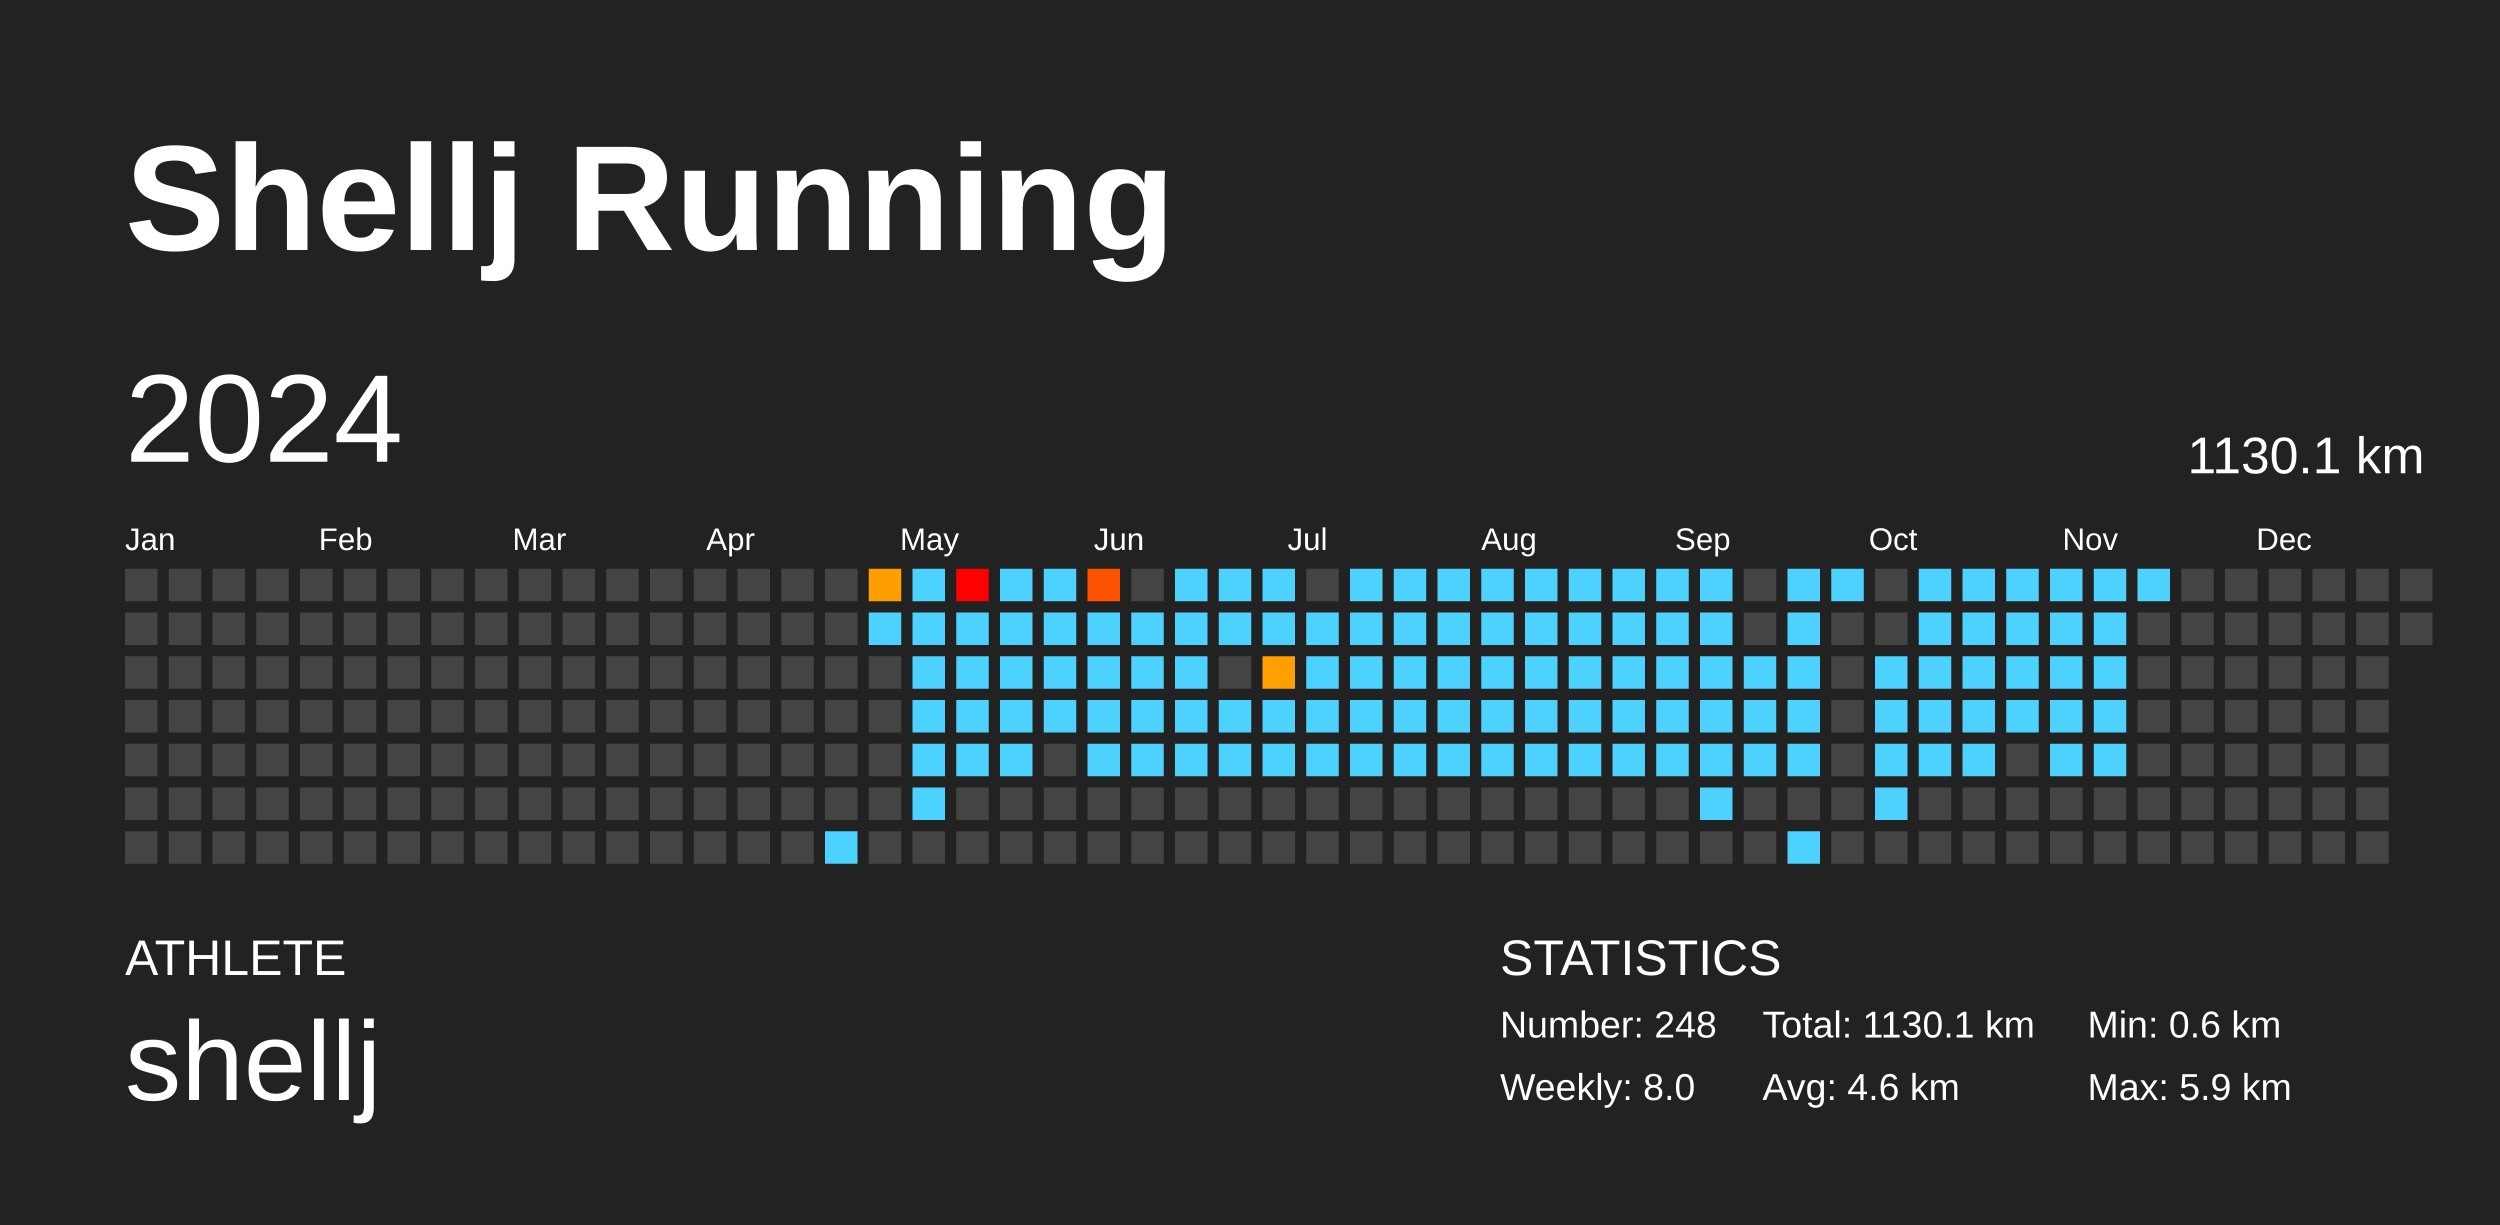
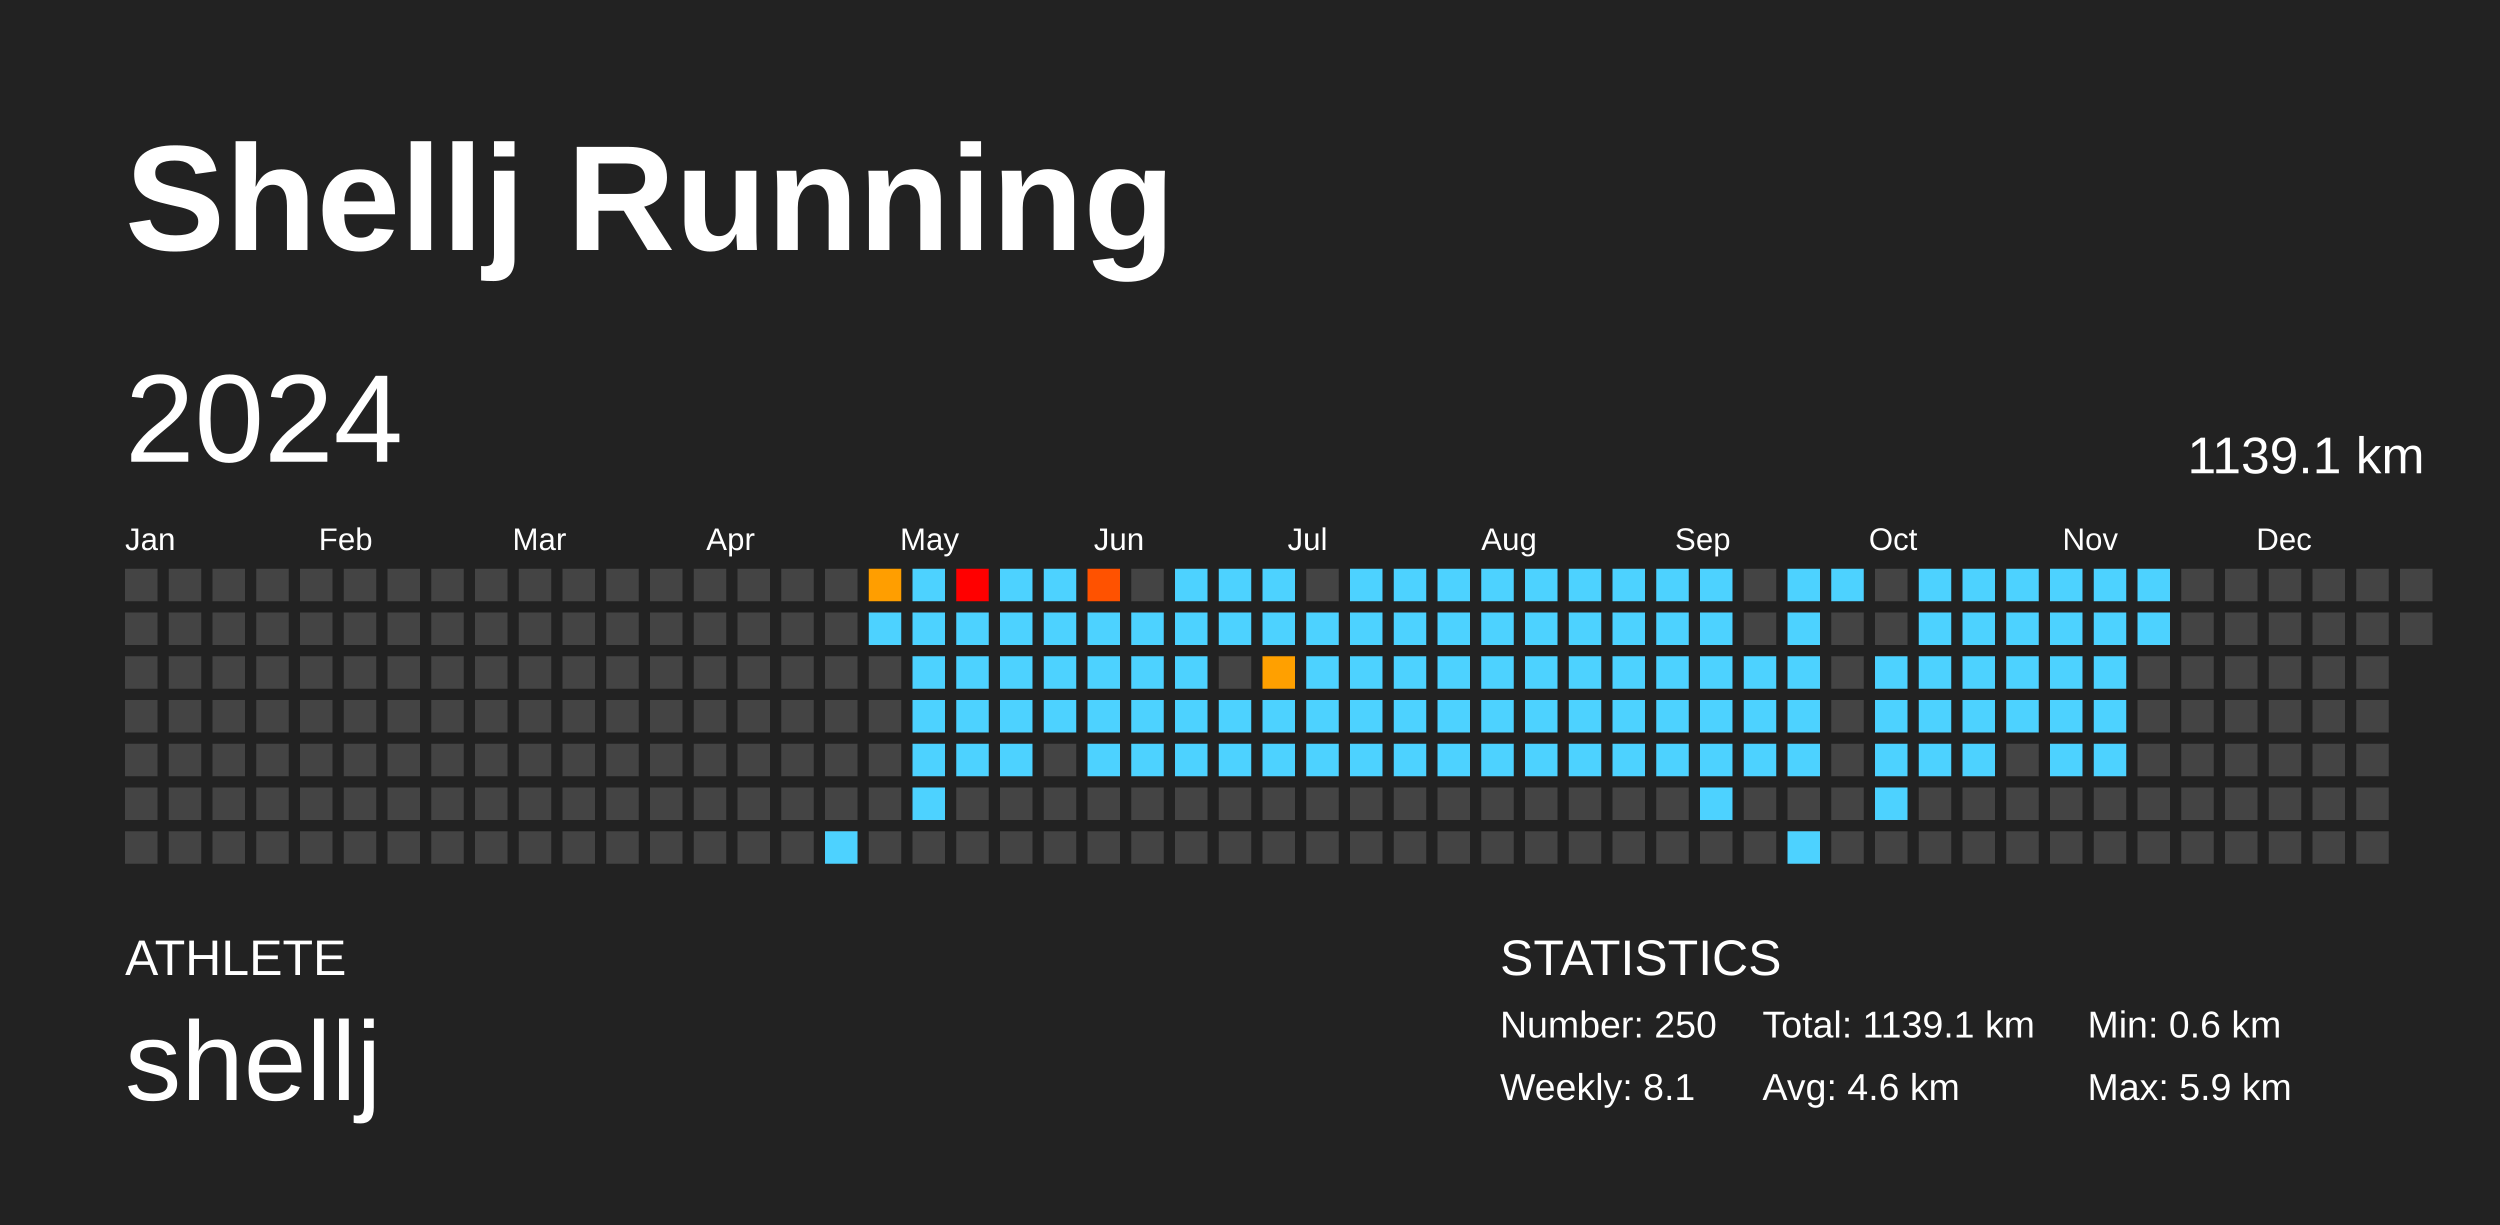
<svg xmlns="http://www.w3.org/2000/svg" baseProfile="full" height="98mm" version="1.1" viewBox="0,0,200,98" width="200mm">
  <defs />
  <rect fill="#222222" height="98" width="200" x="0" y="0" />
  <text fill="#FFFFFF" style="font-size:12px; font-family:Arial; font-weight:bold;" x="10" y="20">Shellj Running</text>
  <text fill="#FFFFFF" style="font-size:4px; font-family:Arial" x="10" y="78">ATHLETE</text>
  <text fill="#FFFFFF" style="font-size:9px; font-family:Arial" x="10" y="88">shellj</text>
  <text fill="#FFFFFF" style="font-size:4px; font-family:Arial" x="120" y="78">STATISTICS</text>
-   <text fill="#FFFFFF" style="font-size:3px; font-family:Arial" x="120" y="83">Number: 248</text>
-   <text fill="#FFFFFF" style="font-size:3px; font-family:Arial" x="120" y="88">Weekly: 8.0</text>
-   <text fill="#FFFFFF" style="font-size:3px; font-family:Arial" x="141" y="83">Total: 1130.1 km</text>
+   <text fill="#FFFFFF" style="font-size:3px; font-family:Arial" x="120" y="83">Number: 250</text>
+   <text fill="#FFFFFF" style="font-size:3px; font-family:Arial" x="120" y="88">Weekly: 8.1</text>
+   <text fill="#FFFFFF" style="font-size:3px; font-family:Arial" x="141" y="83">Total: 1139.1 km</text>
  <text fill="#FFFFFF" style="font-size:3px; font-family:Arial" x="141" y="88">Avg: 4.6 km</text>
  <text fill="#FFFFFF" style="font-size:3px; font-family:Arial" x="167" y="83">Min: 0.6 km</text>
  <text fill="#FFFFFF" style="font-size:3px; font-family:Arial" x="167" y="88">Max: 5.9 km</text>
  <text dominant-baseline="hanging" fill="#FFFFFF" style="font-size:10.0px; font-family:Arial;" x="10" y="30">2024</text>
-   <text dominant-baseline="hanging" fill="#FFFFFF" style="font-size:4.125px; font-family:Arial;" x="175" y="35">1130.1 km</text>
+   <text dominant-baseline="hanging" fill="#FFFFFF" style="font-size:4.125px; font-family:Arial;" x="175" y="35">1139.1 km</text>
  <text fill="#FFFFFF" style="font-size:2.5px; font-family:Arial" x="10.0" y="44">Jan</text>
  <text fill="#FFFFFF" style="font-size:2.5px; font-family:Arial" x="25.5" y="44">Feb</text>
  <text fill="#FFFFFF" style="font-size:2.5px; font-family:Arial" x="41.0" y="44">Mar</text>
  <text fill="#FFFFFF" style="font-size:2.5px; font-family:Arial" x="56.5" y="44">Apr</text>
  <text fill="#FFFFFF" style="font-size:2.5px; font-family:Arial" x="72.0" y="44">May</text>
  <text fill="#FFFFFF" style="font-size:2.5px; font-family:Arial" x="87.5" y="44">Jun</text>
  <text fill="#FFFFFF" style="font-size:2.5px; font-family:Arial" x="103.0" y="44">Jul</text>
  <text fill="#FFFFFF" style="font-size:2.5px; font-family:Arial" x="118.5" y="44">Aug</text>
  <text fill="#FFFFFF" style="font-size:2.5px; font-family:Arial" x="134.0" y="44">Sep</text>
  <text fill="#FFFFFF" style="font-size:2.5px; font-family:Arial" x="149.5" y="44">Oct</text>
  <text fill="#FFFFFF" style="font-size:2.5px; font-family:Arial" x="165.0" y="44">Nov</text>
  <text fill="#FFFFFF" style="font-size:2.5px; font-family:Arial" x="180.5" y="44">Dec</text>
  <rect fill="#444444" height="2.6" width="2.6" x="10.0" y="45.5" />
  <rect fill="#444444" height="2.6" width="2.6" x="10.0" y="49.0" />
  <rect fill="#444444" height="2.6" width="2.6" x="10.0" y="52.5" />
  <rect fill="#444444" height="2.6" width="2.6" x="10.0" y="56.0" />
  <rect fill="#444444" height="2.6" width="2.6" x="10.0" y="59.5" />
  <rect fill="#444444" height="2.6" width="2.6" x="10.0" y="63.0" />
  <rect fill="#444444" height="2.6" width="2.6" x="10.0" y="66.5" />
  <rect fill="#444444" height="2.6" width="2.6" x="13.5" y="45.5" />
  <rect fill="#444444" height="2.6" width="2.6" x="13.5" y="49.0" />
  <rect fill="#444444" height="2.6" width="2.6" x="13.5" y="52.5" />
  <rect fill="#444444" height="2.6" width="2.6" x="13.5" y="56.0" />
  <rect fill="#444444" height="2.6" width="2.6" x="13.5" y="59.5" />
  <rect fill="#444444" height="2.6" width="2.6" x="13.5" y="63.0" />
  <rect fill="#444444" height="2.6" width="2.6" x="13.5" y="66.5" />
  <rect fill="#444444" height="2.6" width="2.6" x="17.0" y="45.5" />
  <rect fill="#444444" height="2.6" width="2.6" x="17.0" y="49.0" />
  <rect fill="#444444" height="2.6" width="2.6" x="17.0" y="52.5" />
  <rect fill="#444444" height="2.6" width="2.6" x="17.0" y="56.0" />
  <rect fill="#444444" height="2.6" width="2.6" x="17.0" y="59.5" />
  <rect fill="#444444" height="2.6" width="2.6" x="17.0" y="63.0" />
  <rect fill="#444444" height="2.6" width="2.6" x="17.0" y="66.5" />
  <rect fill="#444444" height="2.6" width="2.6" x="20.5" y="45.5" />
  <rect fill="#444444" height="2.6" width="2.6" x="20.5" y="49.0" />
  <rect fill="#444444" height="2.6" width="2.6" x="20.5" y="52.5" />
  <rect fill="#444444" height="2.6" width="2.6" x="20.5" y="56.0" />
  <rect fill="#444444" height="2.6" width="2.6" x="20.5" y="59.5" />
  <rect fill="#444444" height="2.6" width="2.6" x="20.5" y="63.0" />
  <rect fill="#444444" height="2.6" width="2.6" x="20.5" y="66.5" />
  <rect fill="#444444" height="2.6" width="2.6" x="24.0" y="45.5" />
  <rect fill="#444444" height="2.6" width="2.6" x="24.0" y="49.0" />
  <rect fill="#444444" height="2.6" width="2.6" x="24.0" y="52.5" />
  <rect fill="#444444" height="2.6" width="2.6" x="24.0" y="56.0" />
  <rect fill="#444444" height="2.6" width="2.6" x="24.0" y="59.5" />
  <rect fill="#444444" height="2.6" width="2.6" x="24.0" y="63.0" />
  <rect fill="#444444" height="2.6" width="2.6" x="24.0" y="66.5" />
  <rect fill="#444444" height="2.6" width="2.6" x="27.5" y="45.5" />
  <rect fill="#444444" height="2.6" width="2.6" x="27.5" y="49.0" />
  <rect fill="#444444" height="2.6" width="2.6" x="27.5" y="52.5" />
  <rect fill="#444444" height="2.6" width="2.6" x="27.5" y="56.0" />
  <rect fill="#444444" height="2.6" width="2.6" x="27.5" y="59.5" />
  <rect fill="#444444" height="2.6" width="2.6" x="27.5" y="63.0" />
  <rect fill="#444444" height="2.6" width="2.6" x="27.5" y="66.5" />
  <rect fill="#444444" height="2.6" width="2.6" x="31.0" y="45.5" />
  <rect fill="#444444" height="2.6" width="2.6" x="31.0" y="49.0" />
  <rect fill="#444444" height="2.6" width="2.6" x="31.0" y="52.5" />
  <rect fill="#444444" height="2.6" width="2.6" x="31.0" y="56.0" />
  <rect fill="#444444" height="2.6" width="2.6" x="31.0" y="59.5" />
  <rect fill="#444444" height="2.6" width="2.6" x="31.0" y="63.0" />
  <rect fill="#444444" height="2.6" width="2.6" x="31.0" y="66.5" />
  <rect fill="#444444" height="2.6" width="2.6" x="34.5" y="45.5" />
  <rect fill="#444444" height="2.6" width="2.6" x="34.5" y="49.0" />
  <rect fill="#444444" height="2.6" width="2.6" x="34.5" y="52.5" />
  <rect fill="#444444" height="2.6" width="2.6" x="34.5" y="56.0" />
  <rect fill="#444444" height="2.6" width="2.6" x="34.5" y="59.5" />
  <rect fill="#444444" height="2.6" width="2.6" x="34.5" y="63.0" />
  <rect fill="#444444" height="2.6" width="2.6" x="34.5" y="66.5" />
  <rect fill="#444444" height="2.6" width="2.6" x="38.0" y="45.5" />
  <rect fill="#444444" height="2.6" width="2.6" x="38.0" y="49.0" />
  <rect fill="#444444" height="2.6" width="2.6" x="38.0" y="52.5" />
  <rect fill="#444444" height="2.6" width="2.6" x="38.0" y="56.0" />
  <rect fill="#444444" height="2.6" width="2.6" x="38.0" y="59.5" />
  <rect fill="#444444" height="2.6" width="2.6" x="38.0" y="63.0" />
  <rect fill="#444444" height="2.6" width="2.6" x="38.0" y="66.5" />
  <rect fill="#444444" height="2.6" width="2.6" x="41.5" y="45.5" />
  <rect fill="#444444" height="2.6" width="2.6" x="41.5" y="49.0" />
  <rect fill="#444444" height="2.6" width="2.6" x="41.5" y="52.5" />
  <rect fill="#444444" height="2.6" width="2.6" x="41.5" y="56.0" />
  <rect fill="#444444" height="2.6" width="2.6" x="41.5" y="59.5" />
  <rect fill="#444444" height="2.6" width="2.6" x="41.5" y="63.0" />
  <rect fill="#444444" height="2.6" width="2.6" x="41.5" y="66.5" />
  <rect fill="#444444" height="2.6" width="2.6" x="45.0" y="45.5" />
  <rect fill="#444444" height="2.6" width="2.6" x="45.0" y="49.0" />
  <rect fill="#444444" height="2.6" width="2.6" x="45.0" y="52.5" />
  <rect fill="#444444" height="2.6" width="2.6" x="45.0" y="56.0" />
  <rect fill="#444444" height="2.6" width="2.6" x="45.0" y="59.5" />
  <rect fill="#444444" height="2.6" width="2.6" x="45.0" y="63.0" />
  <rect fill="#444444" height="2.6" width="2.6" x="45.0" y="66.5" />
  <rect fill="#444444" height="2.6" width="2.6" x="48.5" y="45.5" />
  <rect fill="#444444" height="2.6" width="2.6" x="48.5" y="49.0" />
  <rect fill="#444444" height="2.6" width="2.6" x="48.5" y="52.5" />
  <rect fill="#444444" height="2.6" width="2.6" x="48.5" y="56.0" />
  <rect fill="#444444" height="2.6" width="2.6" x="48.5" y="59.5" />
  <rect fill="#444444" height="2.6" width="2.6" x="48.5" y="63.0" />
  <rect fill="#444444" height="2.6" width="2.6" x="48.5" y="66.5" />
  <rect fill="#444444" height="2.6" width="2.6" x="52.0" y="45.5" />
  <rect fill="#444444" height="2.6" width="2.6" x="52.0" y="49.0" />
  <rect fill="#444444" height="2.6" width="2.6" x="52.0" y="52.5" />
  <rect fill="#444444" height="2.6" width="2.6" x="52.0" y="56.0" />
  <rect fill="#444444" height="2.6" width="2.6" x="52.0" y="59.5" />
  <rect fill="#444444" height="2.6" width="2.6" x="52.0" y="63.0" />
  <rect fill="#444444" height="2.6" width="2.6" x="52.0" y="66.5" />
  <rect fill="#444444" height="2.6" width="2.6" x="55.5" y="45.5" />
  <rect fill="#444444" height="2.6" width="2.6" x="55.5" y="49.0" />
  <rect fill="#444444" height="2.6" width="2.6" x="55.5" y="52.5" />
  <rect fill="#444444" height="2.6" width="2.6" x="55.5" y="56.0" />
  <rect fill="#444444" height="2.6" width="2.6" x="55.5" y="59.5" />
  <rect fill="#444444" height="2.6" width="2.6" x="55.5" y="63.0" />
  <rect fill="#444444" height="2.6" width="2.6" x="55.5" y="66.5" />
  <rect fill="#444444" height="2.6" width="2.6" x="59.0" y="45.5" />
  <rect fill="#444444" height="2.6" width="2.6" x="59.0" y="49.0" />
  <rect fill="#444444" height="2.6" width="2.6" x="59.0" y="52.5" />
  <rect fill="#444444" height="2.6" width="2.6" x="59.0" y="56.0" />
  <rect fill="#444444" height="2.6" width="2.6" x="59.0" y="59.5" />
  <rect fill="#444444" height="2.6" width="2.6" x="59.0" y="63.0" />
  <rect fill="#444444" height="2.6" width="2.6" x="59.0" y="66.5" />
  <rect fill="#444444" height="2.6" width="2.6" x="62.5" y="45.5" />
  <rect fill="#444444" height="2.6" width="2.6" x="62.5" y="49.0" />
  <rect fill="#444444" height="2.6" width="2.6" x="62.5" y="52.5" />
  <rect fill="#444444" height="2.6" width="2.6" x="62.5" y="56.0" />
  <rect fill="#444444" height="2.6" width="2.6" x="62.5" y="59.5" />
  <rect fill="#444444" height="2.6" width="2.6" x="62.5" y="63.0" />
  <rect fill="#444444" height="2.6" width="2.6" x="62.5" y="66.5" />
  <rect fill="#444444" height="2.6" width="2.6" x="66.0" y="45.5" />
  <rect fill="#444444" height="2.6" width="2.6" x="66.0" y="49.0" />
  <rect fill="#444444" height="2.6" width="2.6" x="66.0" y="52.5" />
  <rect fill="#444444" height="2.6" width="2.6" x="66.0" y="56.0" />
  <rect fill="#444444" height="2.6" width="2.6" x="66.0" y="59.5" />
  <rect fill="#444444" height="2.6" width="2.6" x="66.0" y="63.0" />
  <rect fill="#4dd2ff" height="2.6" width="2.6" x="66.0" y="66.5" />
  <rect fill="#ff9e00" height="2.6" width="2.6" x="69.5" y="45.5" />
  <rect fill="#4dd2ff" height="2.6" width="2.6" x="69.5" y="49.0" />
  <rect fill="#444444" height="2.6" width="2.6" x="69.5" y="52.5" />
  <rect fill="#444444" height="2.6" width="2.6" x="69.5" y="56.0" />
  <rect fill="#444444" height="2.6" width="2.6" x="69.5" y="59.5" />
  <rect fill="#444444" height="2.6" width="2.6" x="69.5" y="63.0" />
  <rect fill="#444444" height="2.6" width="2.6" x="69.5" y="66.5" />
  <rect fill="#4dd2ff" height="2.6" width="2.6" x="73.0" y="45.5" />
  <rect fill="#4dd2ff" height="2.6" width="2.6" x="73.0" y="49.0" />
  <rect fill="#4dd2ff" height="2.6" width="2.6" x="73.0" y="52.5" />
  <rect fill="#4dd2ff" height="2.6" width="2.6" x="73.0" y="56.0" />
  <rect fill="#4dd2ff" height="2.6" width="2.6" x="73.0" y="59.5" />
  <rect fill="#4dd2ff" height="2.6" width="2.6" x="73.0" y="63.0" />
  <rect fill="#444444" height="2.6" width="2.6" x="73.0" y="66.5" />
  <rect fill="red" height="2.6" width="2.6" x="76.5" y="45.5" />
  <rect fill="#4dd2ff" height="2.6" width="2.6" x="76.5" y="49.0" />
  <rect fill="#4dd2ff" height="2.6" width="2.6" x="76.5" y="52.5" />
  <rect fill="#4dd2ff" height="2.6" width="2.6" x="76.5" y="56.0" />
  <rect fill="#4dd2ff" height="2.6" width="2.6" x="76.5" y="59.5" />
  <rect fill="#444444" height="2.6" width="2.6" x="76.5" y="63.0" />
  <rect fill="#444444" height="2.6" width="2.6" x="76.5" y="66.5" />
  <rect fill="#4dd2ff" height="2.6" width="2.6" x="80.0" y="45.5" />
  <rect fill="#4dd2ff" height="2.6" width="2.6" x="80.0" y="49.0" />
  <rect fill="#4dd2ff" height="2.6" width="2.6" x="80.0" y="52.5" />
  <rect fill="#4dd2ff" height="2.6" width="2.6" x="80.0" y="56.0" />
  <rect fill="#4dd2ff" height="2.6" width="2.6" x="80.0" y="59.5" />
  <rect fill="#444444" height="2.6" width="2.6" x="80.0" y="63.0" />
  <rect fill="#444444" height="2.6" width="2.6" x="80.0" y="66.5" />
  <rect fill="#4dd2ff" height="2.6" width="2.6" x="83.5" y="45.5" />
  <rect fill="#4dd2ff" height="2.6" width="2.6" x="83.5" y="49.0" />
  <rect fill="#4dd2ff" height="2.6" width="2.6" x="83.5" y="52.5" />
  <rect fill="#4dd2ff" height="2.6" width="2.6" x="83.5" y="56.0" />
  <rect fill="#444444" height="2.6" width="2.6" x="83.5" y="59.5" />
  <rect fill="#444444" height="2.6" width="2.6" x="83.5" y="63.0" />
  <rect fill="#444444" height="2.6" width="2.6" x="83.5" y="66.5" />
  <rect fill="#ff5200" height="2.6" width="2.6" x="87.0" y="45.5" />
  <rect fill="#4dd2ff" height="2.6" width="2.6" x="87.0" y="49.0" />
  <rect fill="#4dd2ff" height="2.6" width="2.6" x="87.0" y="52.5" />
  <rect fill="#4dd2ff" height="2.6" width="2.6" x="87.0" y="56.0" />
  <rect fill="#4dd2ff" height="2.6" width="2.6" x="87.0" y="59.5" />
  <rect fill="#444444" height="2.6" width="2.6" x="87.0" y="63.0" />
  <rect fill="#444444" height="2.6" width="2.6" x="87.0" y="66.5" />
  <rect fill="#444444" height="2.6" width="2.6" x="90.5" y="45.5" />
  <rect fill="#4dd2ff" height="2.6" width="2.6" x="90.5" y="49.0" />
  <rect fill="#4dd2ff" height="2.6" width="2.6" x="90.5" y="52.5" />
  <rect fill="#4dd2ff" height="2.6" width="2.6" x="90.5" y="56.0" />
  <rect fill="#4dd2ff" height="2.6" width="2.6" x="90.5" y="59.5" />
  <rect fill="#444444" height="2.6" width="2.6" x="90.5" y="63.0" />
  <rect fill="#444444" height="2.6" width="2.6" x="90.5" y="66.5" />
  <rect fill="#4dd2ff" height="2.6" width="2.6" x="94.0" y="45.5" />
  <rect fill="#4dd2ff" height="2.6" width="2.6" x="94.0" y="49.0" />
  <rect fill="#4dd2ff" height="2.6" width="2.6" x="94.0" y="52.5" />
  <rect fill="#4dd2ff" height="2.6" width="2.6" x="94.0" y="56.0" />
  <rect fill="#4dd2ff" height="2.6" width="2.6" x="94.0" y="59.5" />
  <rect fill="#444444" height="2.6" width="2.6" x="94.0" y="63.0" />
  <rect fill="#444444" height="2.6" width="2.6" x="94.0" y="66.5" />
  <rect fill="#4dd2ff" height="2.6" width="2.6" x="97.5" y="45.5" />
  <rect fill="#4dd2ff" height="2.6" width="2.6" x="97.5" y="49.0" />
  <rect fill="#444444" height="2.6" width="2.6" x="97.5" y="52.5" />
  <rect fill="#4dd2ff" height="2.6" width="2.6" x="97.5" y="56.0" />
  <rect fill="#4dd2ff" height="2.6" width="2.6" x="97.5" y="59.5" />
  <rect fill="#444444" height="2.6" width="2.6" x="97.5" y="63.0" />
  <rect fill="#444444" height="2.6" width="2.6" x="97.5" y="66.5" />
  <rect fill="#4dd2ff" height="2.6" width="2.6" x="101.0" y="45.5" />
  <rect fill="#4dd2ff" height="2.6" width="2.6" x="101.0" y="49.0" />
  <rect fill="#ffa000" height="2.6" width="2.6" x="101.0" y="52.5" />
  <rect fill="#4dd2ff" height="2.6" width="2.6" x="101.0" y="56.0" />
  <rect fill="#4dd2ff" height="2.6" width="2.6" x="101.0" y="59.5" />
  <rect fill="#444444" height="2.6" width="2.6" x="101.0" y="63.0" />
  <rect fill="#444444" height="2.6" width="2.6" x="101.0" y="66.5" />
  <rect fill="#444444" height="2.6" width="2.6" x="104.5" y="45.5" />
  <rect fill="#4dd2ff" height="2.6" width="2.6" x="104.5" y="49.0" />
  <rect fill="#4dd2ff" height="2.6" width="2.6" x="104.5" y="52.5" />
  <rect fill="#4dd2ff" height="2.6" width="2.6" x="104.5" y="56.0" />
  <rect fill="#4dd2ff" height="2.6" width="2.6" x="104.5" y="59.5" />
  <rect fill="#444444" height="2.6" width="2.6" x="104.5" y="63.0" />
  <rect fill="#444444" height="2.6" width="2.6" x="104.5" y="66.5" />
  <rect fill="#4dd2ff" height="2.6" width="2.6" x="108.0" y="45.5" />
  <rect fill="#4dd2ff" height="2.6" width="2.6" x="108.0" y="49.0" />
  <rect fill="#4dd2ff" height="2.6" width="2.6" x="108.0" y="52.5" />
  <rect fill="#4dd2ff" height="2.6" width="2.6" x="108.0" y="56.0" />
  <rect fill="#4dd2ff" height="2.6" width="2.6" x="108.0" y="59.5" />
  <rect fill="#444444" height="2.6" width="2.6" x="108.0" y="63.0" />
  <rect fill="#444444" height="2.6" width="2.6" x="108.0" y="66.5" />
  <rect fill="#4dd2ff" height="2.6" width="2.6" x="111.5" y="45.5" />
  <rect fill="#4dd2ff" height="2.6" width="2.6" x="111.5" y="49.0" />
  <rect fill="#4dd2ff" height="2.6" width="2.6" x="111.5" y="52.5" />
  <rect fill="#4dd2ff" height="2.6" width="2.6" x="111.5" y="56.0" />
  <rect fill="#4dd2ff" height="2.6" width="2.6" x="111.5" y="59.5" />
  <rect fill="#444444" height="2.6" width="2.6" x="111.5" y="63.0" />
  <rect fill="#444444" height="2.6" width="2.6" x="111.5" y="66.5" />
  <rect fill="#4dd2ff" height="2.6" width="2.6" x="115.0" y="45.5" />
  <rect fill="#4dd2ff" height="2.6" width="2.6" x="115.0" y="49.0" />
  <rect fill="#4dd2ff" height="2.6" width="2.6" x="115.0" y="52.5" />
  <rect fill="#4dd2ff" height="2.6" width="2.6" x="115.0" y="56.0" />
  <rect fill="#4dd2ff" height="2.6" width="2.6" x="115.0" y="59.5" />
  <rect fill="#444444" height="2.6" width="2.6" x="115.0" y="63.0" />
  <rect fill="#444444" height="2.6" width="2.6" x="115.0" y="66.5" />
  <rect fill="#4dd2ff" height="2.6" width="2.6" x="118.5" y="45.5" />
  <rect fill="#4dd2ff" height="2.6" width="2.6" x="118.5" y="49.0" />
  <rect fill="#4dd2ff" height="2.6" width="2.6" x="118.5" y="52.5" />
  <rect fill="#4dd2ff" height="2.6" width="2.6" x="118.5" y="56.0" />
  <rect fill="#4dd2ff" height="2.6" width="2.6" x="118.5" y="59.5" />
  <rect fill="#444444" height="2.6" width="2.6" x="118.5" y="63.0" />
  <rect fill="#444444" height="2.6" width="2.6" x="118.5" y="66.5" />
  <rect fill="#4dd2ff" height="2.6" width="2.6" x="122.0" y="45.5" />
  <rect fill="#4dd2ff" height="2.6" width="2.6" x="122.0" y="49.0" />
  <rect fill="#4dd2ff" height="2.6" width="2.6" x="122.0" y="52.5" />
  <rect fill="#4dd2ff" height="2.6" width="2.6" x="122.0" y="56.0" />
  <rect fill="#4dd2ff" height="2.6" width="2.6" x="122.0" y="59.5" />
  <rect fill="#444444" height="2.6" width="2.6" x="122.0" y="63.0" />
  <rect fill="#444444" height="2.6" width="2.6" x="122.0" y="66.5" />
  <rect fill="#4dd2ff" height="2.6" width="2.6" x="125.5" y="45.5" />
  <rect fill="#4dd2ff" height="2.6" width="2.6" x="125.5" y="49.0" />
  <rect fill="#4dd2ff" height="2.6" width="2.6" x="125.5" y="52.5" />
  <rect fill="#4dd2ff" height="2.6" width="2.6" x="125.5" y="56.0" />
  <rect fill="#4dd2ff" height="2.6" width="2.6" x="125.5" y="59.5" />
  <rect fill="#444444" height="2.6" width="2.6" x="125.5" y="63.0" />
  <rect fill="#444444" height="2.6" width="2.6" x="125.5" y="66.5" />
  <rect fill="#4dd2ff" height="2.6" width="2.6" x="129.0" y="45.5" />
  <rect fill="#4dd2ff" height="2.6" width="2.6" x="129.0" y="49.0" />
  <rect fill="#4dd2ff" height="2.6" width="2.6" x="129.0" y="52.5" />
  <rect fill="#4dd2ff" height="2.6" width="2.6" x="129.0" y="56.0" />
  <rect fill="#4dd2ff" height="2.6" width="2.6" x="129.0" y="59.5" />
  <rect fill="#444444" height="2.6" width="2.6" x="129.0" y="63.0" />
  <rect fill="#444444" height="2.6" width="2.6" x="129.0" y="66.5" />
  <rect fill="#4dd2ff" height="2.6" width="2.6" x="132.5" y="45.5" />
  <rect fill="#4dd2ff" height="2.6" width="2.6" x="132.5" y="49.0" />
  <rect fill="#4dd2ff" height="2.6" width="2.6" x="132.5" y="52.5" />
  <rect fill="#4dd2ff" height="2.6" width="2.6" x="132.5" y="56.0" />
  <rect fill="#4dd2ff" height="2.6" width="2.6" x="132.5" y="59.5" />
  <rect fill="#444444" height="2.6" width="2.6" x="132.5" y="63.0" />
  <rect fill="#444444" height="2.6" width="2.6" x="132.5" y="66.5" />
  <rect fill="#4dd2ff" height="2.6" width="2.6" x="136.0" y="45.5" />
  <rect fill="#4dd2ff" height="2.6" width="2.6" x="136.0" y="49.0" />
  <rect fill="#4dd2ff" height="2.6" width="2.6" x="136.0" y="52.5" />
  <rect fill="#4dd2ff" height="2.6" width="2.6" x="136.0" y="56.0" />
  <rect fill="#4dd2ff" height="2.6" width="2.6" x="136.0" y="59.5" />
  <rect fill="#4dd2ff" height="2.6" width="2.6" x="136.0" y="63.0" />
  <rect fill="#444444" height="2.6" width="2.6" x="136.0" y="66.5" />
  <rect fill="#444444" height="2.6" width="2.6" x="139.5" y="45.5" />
  <rect fill="#444444" height="2.6" width="2.6" x="139.5" y="49.0" />
  <rect fill="#4dd2ff" height="2.6" width="2.6" x="139.5" y="52.5" />
  <rect fill="#4dd2ff" height="2.6" width="2.6" x="139.5" y="56.0" />
  <rect fill="#4dd2ff" height="2.6" width="2.6" x="139.5" y="59.5" />
  <rect fill="#444444" height="2.6" width="2.6" x="139.5" y="63.0" />
  <rect fill="#444444" height="2.6" width="2.6" x="139.5" y="66.5" />
  <rect fill="#4dd2ff" height="2.6" width="2.6" x="143.0" y="45.5" />
  <rect fill="#4dd2ff" height="2.6" width="2.6" x="143.0" y="49.0" />
  <rect fill="#4dd2ff" height="2.6" width="2.6" x="143.0" y="52.5" />
  <rect fill="#4dd2ff" height="2.6" width="2.6" x="143.0" y="56.0" />
  <rect fill="#4dd2ff" height="2.6" width="2.6" x="143.0" y="59.5" />
  <rect fill="#444444" height="2.6" width="2.6" x="143.0" y="63.0" />
  <rect fill="#4dd2ff" height="2.6" width="2.6" x="143.0" y="66.5" />
  <rect fill="#4dd2ff" height="2.6" width="2.6" x="146.5" y="45.5" />
  <rect fill="#444444" height="2.6" width="2.6" x="146.5" y="49.0" />
  <rect fill="#444444" height="2.6" width="2.6" x="146.5" y="52.5" />
  <rect fill="#444444" height="2.6" width="2.6" x="146.5" y="56.0" />
  <rect fill="#444444" height="2.6" width="2.6" x="146.5" y="59.5" />
  <rect fill="#444444" height="2.6" width="2.6" x="146.5" y="63.0" />
  <rect fill="#444444" height="2.6" width="2.6" x="146.5" y="66.5" />
  <rect fill="#444444" height="2.6" width="2.6" x="150.0" y="45.5" />
  <rect fill="#444444" height="2.6" width="2.6" x="150.0" y="49.0" />
  <rect fill="#4dd2ff" height="2.6" width="2.6" x="150.0" y="52.5" />
  <rect fill="#4dd2ff" height="2.6" width="2.6" x="150.0" y="56.0" />
  <rect fill="#4dd2ff" height="2.6" width="2.6" x="150.0" y="59.5" />
  <rect fill="#4dd2ff" height="2.6" width="2.6" x="150.0" y="63.0" />
  <rect fill="#444444" height="2.6" width="2.6" x="150.0" y="66.5" />
  <rect fill="#4dd2ff" height="2.6" width="2.6" x="153.5" y="45.5" />
  <rect fill="#4dd2ff" height="2.6" width="2.6" x="153.5" y="49.0" />
  <rect fill="#4dd2ff" height="2.6" width="2.6" x="153.5" y="52.5" />
  <rect fill="#4dd2ff" height="2.6" width="2.6" x="153.5" y="56.0" />
  <rect fill="#4dd2ff" height="2.6" width="2.6" x="153.5" y="59.5" />
  <rect fill="#444444" height="2.6" width="2.6" x="153.5" y="63.0" />
  <rect fill="#444444" height="2.6" width="2.6" x="153.5" y="66.5" />
  <rect fill="#4dd2ff" height="2.6" width="2.6" x="157.0" y="45.5" />
  <rect fill="#4dd2ff" height="2.6" width="2.6" x="157.0" y="49.0" />
  <rect fill="#4dd2ff" height="2.6" width="2.6" x="157.0" y="52.5" />
  <rect fill="#4dd2ff" height="2.6" width="2.6" x="157.0" y="56.0" />
  <rect fill="#4dd2ff" height="2.6" width="2.6" x="157.0" y="59.5" />
  <rect fill="#444444" height="2.6" width="2.6" x="157.0" y="63.0" />
  <rect fill="#444444" height="2.6" width="2.6" x="157.0" y="66.5" />
  <rect fill="#4dd2ff" height="2.6" width="2.6" x="160.5" y="45.5" />
  <rect fill="#4dd2ff" height="2.6" width="2.6" x="160.5" y="49.0" />
  <rect fill="#4dd2ff" height="2.6" width="2.6" x="160.5" y="52.5" />
  <rect fill="#4dd2ff" height="2.6" width="2.6" x="160.5" y="56.0" />
  <rect fill="#444444" height="2.6" width="2.6" x="160.5" y="59.5" />
  <rect fill="#444444" height="2.6" width="2.6" x="160.5" y="63.0" />
  <rect fill="#444444" height="2.6" width="2.6" x="160.5" y="66.5" />
  <rect fill="#4dd2ff" height="2.6" width="2.6" x="164.0" y="45.5" />
  <rect fill="#4dd2ff" height="2.6" width="2.6" x="164.0" y="49.0" />
  <rect fill="#4dd2ff" height="2.6" width="2.6" x="164.0" y="52.5" />
  <rect fill="#4dd2ff" height="2.6" width="2.6" x="164.0" y="56.0" />
  <rect fill="#4dd2ff" height="2.6" width="2.6" x="164.0" y="59.5" />
  <rect fill="#444444" height="2.6" width="2.6" x="164.0" y="63.0" />
  <rect fill="#444444" height="2.6" width="2.6" x="164.0" y="66.5" />
  <rect fill="#4dd2ff" height="2.6" width="2.6" x="167.5" y="45.5" />
  <rect fill="#4dd2ff" height="2.6" width="2.6" x="167.5" y="49.0" />
  <rect fill="#4dd2ff" height="2.6" width="2.6" x="167.5" y="52.5" />
  <rect fill="#4dd2ff" height="2.6" width="2.6" x="167.5" y="56.0" />
  <rect fill="#4dd2ff" height="2.6" width="2.6" x="167.5" y="59.5" />
  <rect fill="#444444" height="2.6" width="2.6" x="167.5" y="63.0" />
  <rect fill="#444444" height="2.6" width="2.6" x="167.5" y="66.5" />
  <rect fill="#4dd2ff" height="2.6" width="2.6" x="171.0" y="45.5" />
-   <rect fill="#444444" height="2.6" width="2.6" x="171.0" y="49.0" />
+   <rect fill="#4dd2ff" height="2.6" width="2.6" x="171.0" y="49.0" />
  <rect fill="#444444" height="2.6" width="2.6" x="171.0" y="52.5" />
  <rect fill="#444444" height="2.6" width="2.6" x="171.0" y="56.0" />
  <rect fill="#444444" height="2.6" width="2.6" x="171.0" y="59.5" />
  <rect fill="#444444" height="2.6" width="2.6" x="171.0" y="63.0" />
  <rect fill="#444444" height="2.6" width="2.6" x="171.0" y="66.5" />
  <rect fill="#444444" height="2.6" width="2.6" x="174.5" y="45.5" />
  <rect fill="#444444" height="2.6" width="2.6" x="174.5" y="49.0" />
  <rect fill="#444444" height="2.6" width="2.6" x="174.5" y="52.5" />
  <rect fill="#444444" height="2.6" width="2.6" x="174.5" y="56.0" />
  <rect fill="#444444" height="2.6" width="2.6" x="174.5" y="59.5" />
  <rect fill="#444444" height="2.6" width="2.6" x="174.5" y="63.0" />
  <rect fill="#444444" height="2.6" width="2.6" x="174.5" y="66.5" />
  <rect fill="#444444" height="2.6" width="2.6" x="178.0" y="45.5" />
  <rect fill="#444444" height="2.6" width="2.6" x="178.0" y="49.0" />
  <rect fill="#444444" height="2.6" width="2.6" x="178.0" y="52.5" />
  <rect fill="#444444" height="2.6" width="2.6" x="178.0" y="56.0" />
  <rect fill="#444444" height="2.6" width="2.6" x="178.0" y="59.5" />
  <rect fill="#444444" height="2.6" width="2.6" x="178.0" y="63.0" />
  <rect fill="#444444" height="2.6" width="2.6" x="178.0" y="66.5" />
  <rect fill="#444444" height="2.6" width="2.6" x="181.5" y="45.5" />
  <rect fill="#444444" height="2.6" width="2.6" x="181.5" y="49.0" />
  <rect fill="#444444" height="2.6" width="2.6" x="181.5" y="52.5" />
  <rect fill="#444444" height="2.6" width="2.6" x="181.5" y="56.0" />
  <rect fill="#444444" height="2.6" width="2.6" x="181.5" y="59.5" />
  <rect fill="#444444" height="2.6" width="2.6" x="181.5" y="63.0" />
  <rect fill="#444444" height="2.6" width="2.6" x="181.5" y="66.5" />
  <rect fill="#444444" height="2.6" width="2.6" x="185.0" y="45.5" />
  <rect fill="#444444" height="2.6" width="2.6" x="185.0" y="49.0" />
  <rect fill="#444444" height="2.6" width="2.6" x="185.0" y="52.5" />
  <rect fill="#444444" height="2.6" width="2.6" x="185.0" y="56.0" />
  <rect fill="#444444" height="2.6" width="2.6" x="185.0" y="59.5" />
  <rect fill="#444444" height="2.6" width="2.6" x="185.0" y="63.0" />
  <rect fill="#444444" height="2.6" width="2.6" x="185.0" y="66.5" />
  <rect fill="#444444" height="2.6" width="2.6" x="188.5" y="45.5" />
  <rect fill="#444444" height="2.6" width="2.6" x="188.5" y="49.0" />
  <rect fill="#444444" height="2.6" width="2.6" x="188.5" y="52.5" />
  <rect fill="#444444" height="2.6" width="2.6" x="188.5" y="56.0" />
  <rect fill="#444444" height="2.6" width="2.6" x="188.5" y="59.5" />
  <rect fill="#444444" height="2.6" width="2.6" x="188.5" y="63.0" />
  <rect fill="#444444" height="2.6" width="2.6" x="188.5" y="66.5" />
  <rect fill="#444444" height="2.6" width="2.6" x="192.0" y="45.5" />
  <rect fill="#444444" height="2.6" width="2.6" x="192.0" y="49.0" />
</svg>
